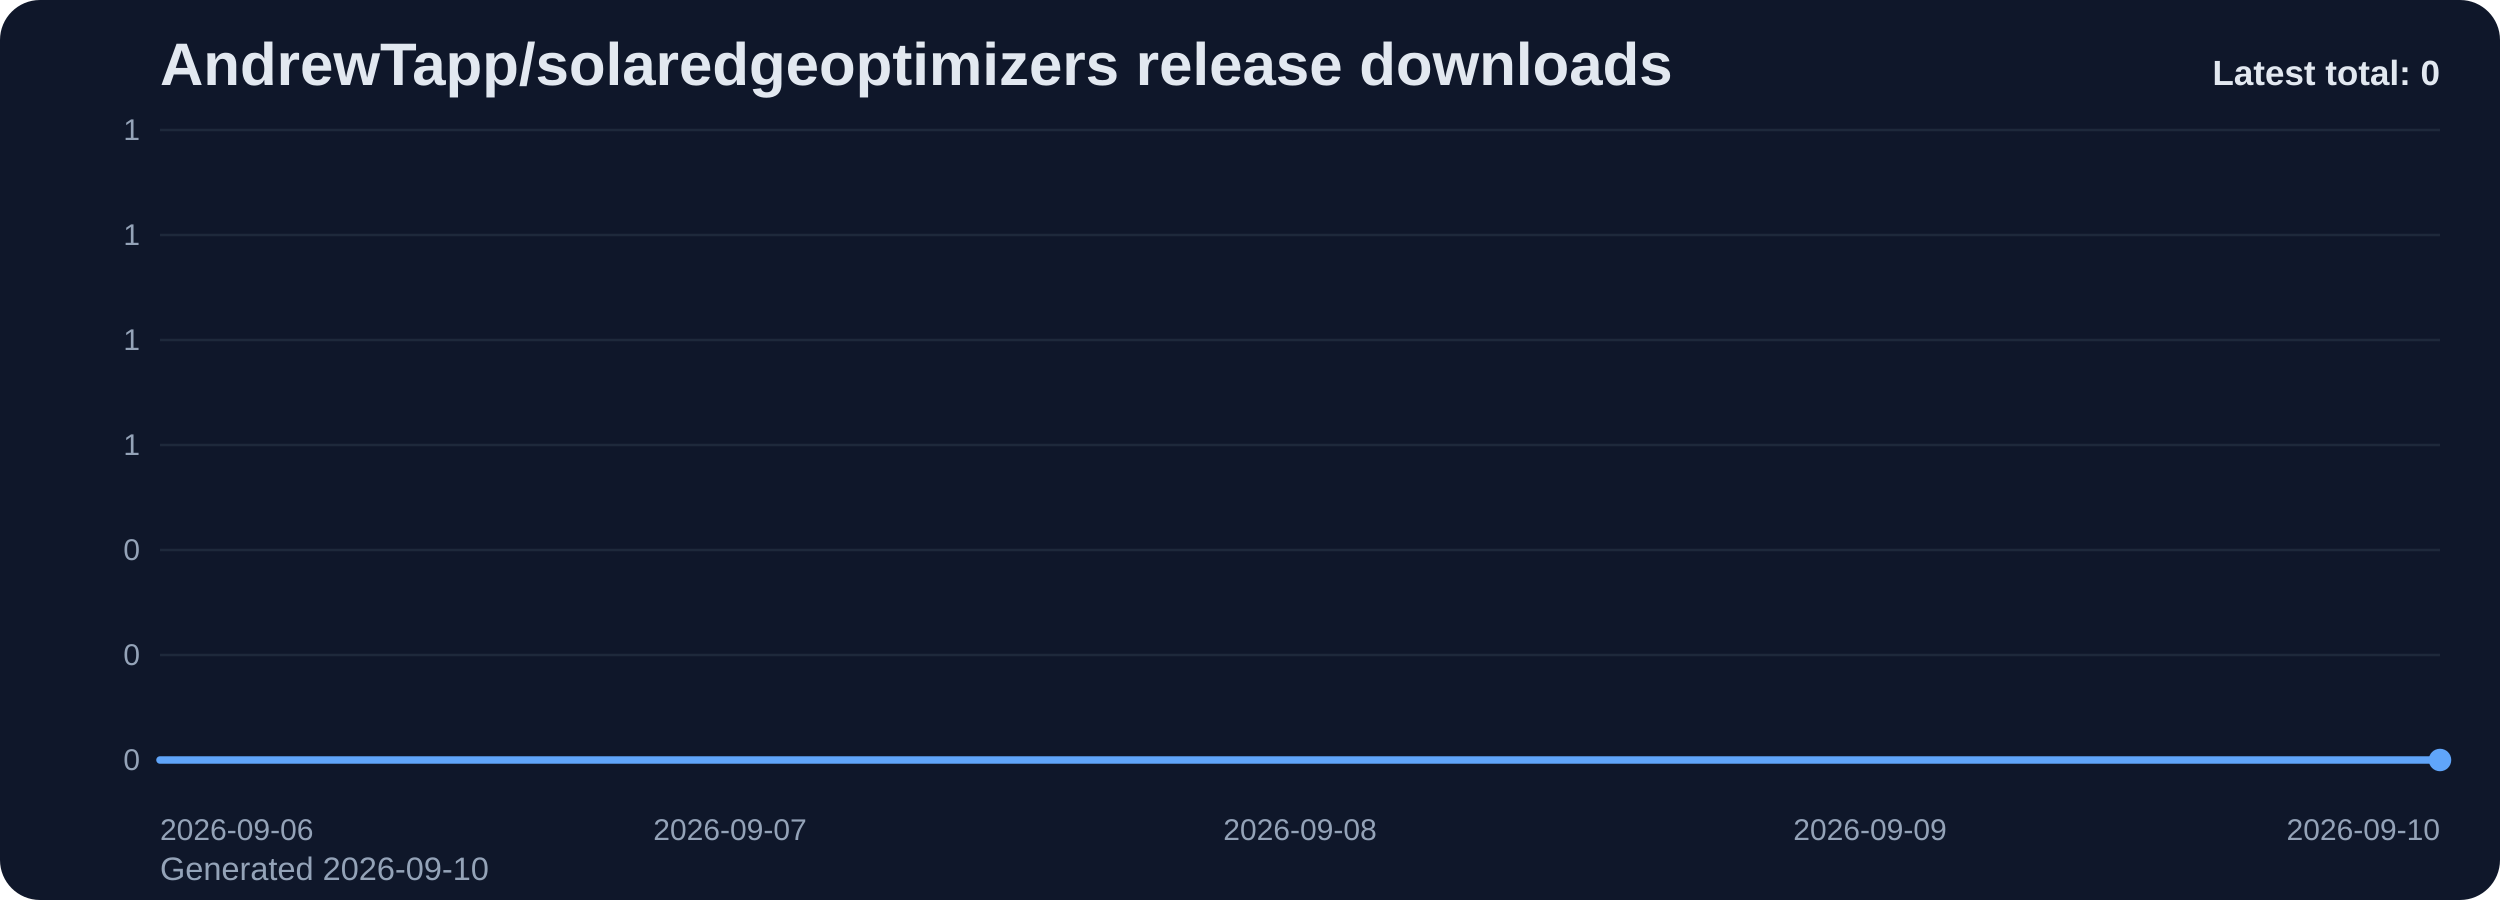
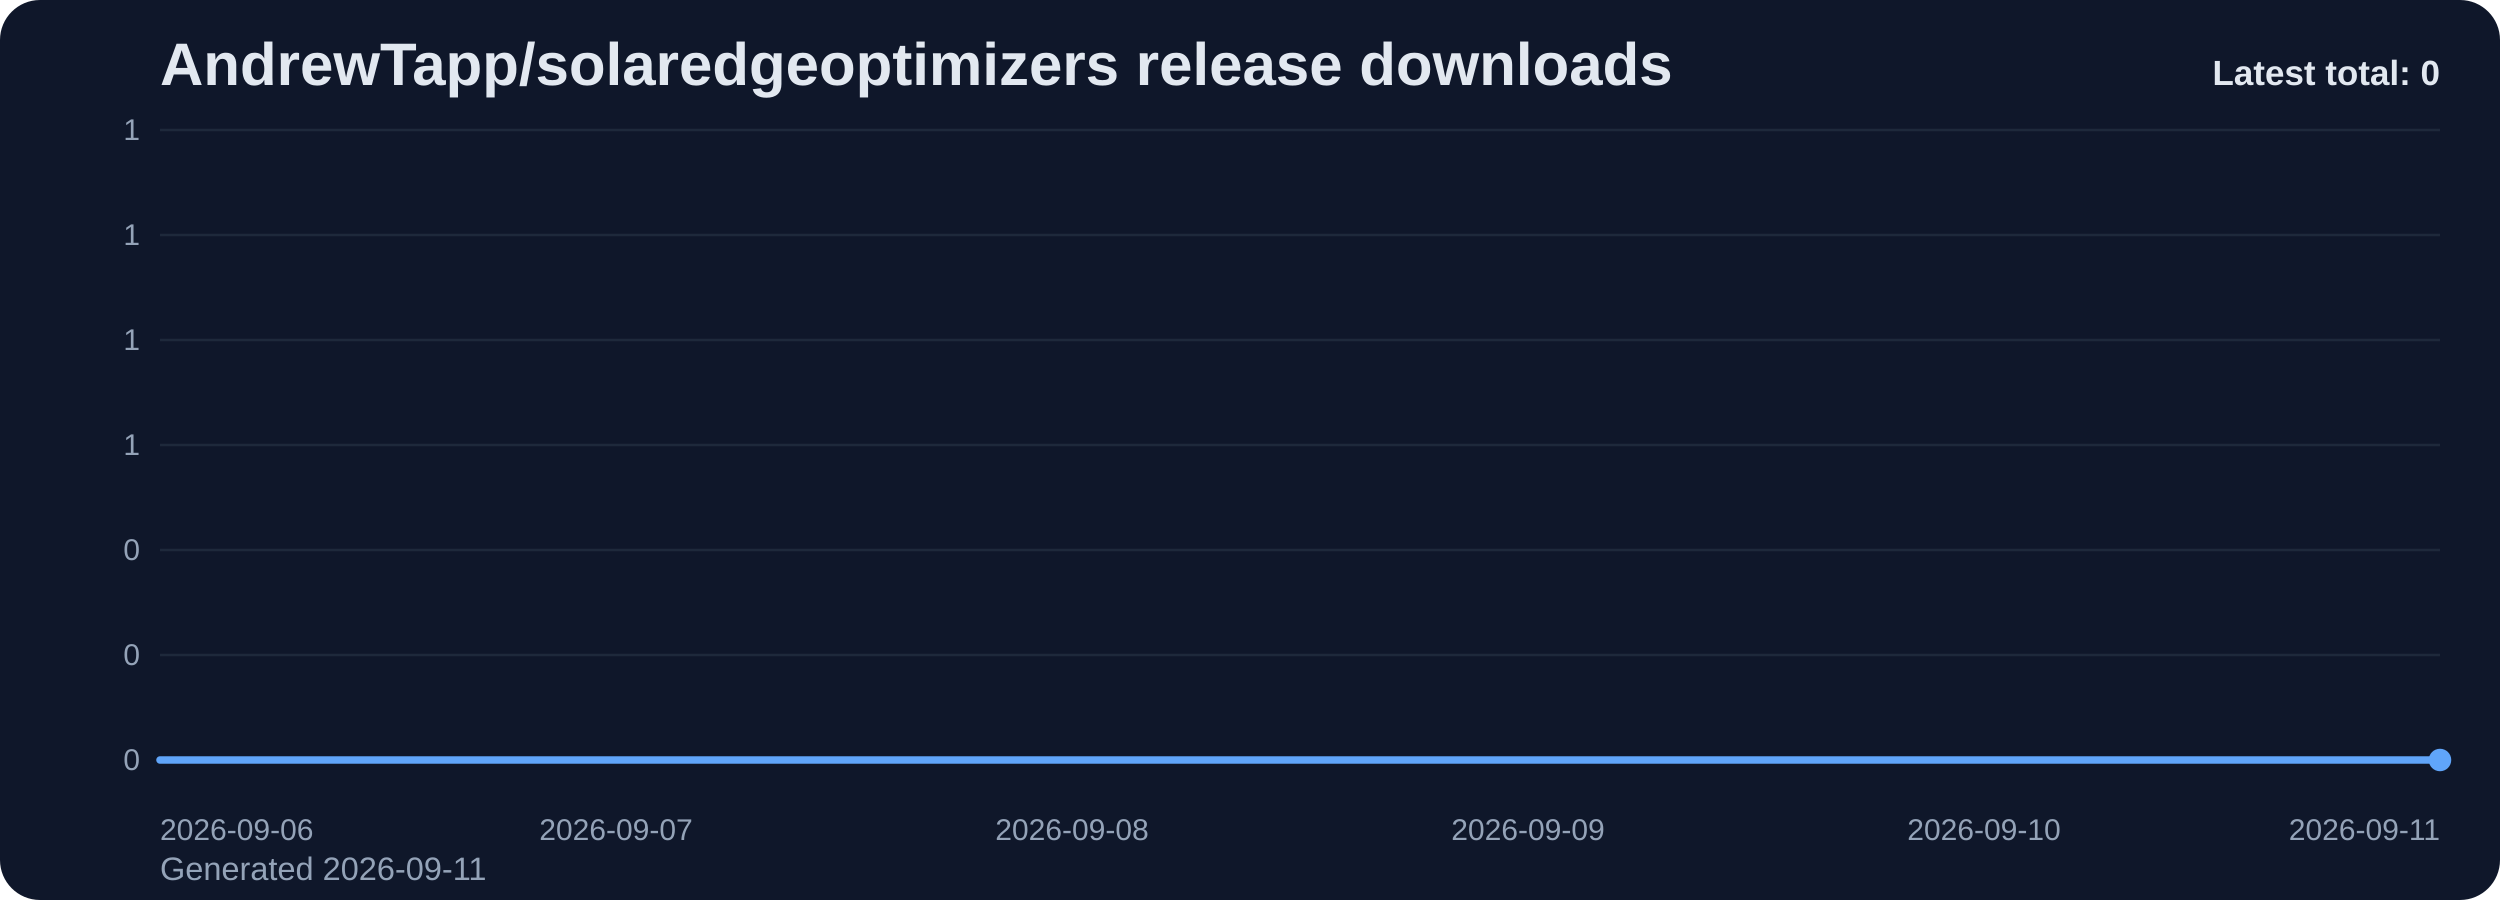
<svg xmlns="http://www.w3.org/2000/svg" viewBox="0 0 1000 360" role="img" aria-label="AndrewTapp/solaredgeoptimizers release downloads chart">
  <defs>
    <linearGradient id="fill-total-trend-slate" x1="0" y1="0" x2="0" y2="1">
      <stop offset="0%" stop-color="#60a5fa" stop-opacity="0.32" />
      <stop offset="100%" stop-color="#60a5fa" stop-opacity="0.05" />
    </linearGradient>
    <style>
      .bg { fill: #0f172a; }
      .title { font: 700 24px Arial, sans-serif; fill: #e2e8f0; }
      .sub { font: 400 13px Arial, sans-serif; fill: #94a3b8; }
      .grid { stroke: #1e293b; stroke-width: 1; }
      .axis { font: 400 12px Arial, sans-serif; fill: #94a3b8; }
      .line { fill: none; stroke: #60a5fa; stroke-width: 3; stroke-linecap: round; stroke-linejoin: round; }
      .dot { fill: #60a5fa; }
      .value { font: 600 11px Arial, sans-serif; fill: #cbd5e1; }
      .latest { font: 700 14px Arial, sans-serif; fill: #e2e8f0; }
    </style>
  </defs>
  <rect class="bg" x="0" y="0" width="1000" height="360" rx="16" />
  <text class="title" x="64" y="34">AndrewTapp/solaredgeoptimizers release downloads</text>
-   <text class="sub" x="64" y="352">Generated 2026-09-10</text>
+   <text class="sub" x="64" y="352">Generated 2026-09-11</text>
  <line x1="64" y1="52.00" x2="976" y2="52.00" class="grid" />
  <text x="56" y="56.00" text-anchor="end" class="axis">1</text>
  <line x1="64" y1="94.00" x2="976" y2="94.00" class="grid" />
  <text x="56" y="98.00" text-anchor="end" class="axis">1</text>
  <line x1="64" y1="136.00" x2="976" y2="136.00" class="grid" />
  <text x="56" y="140.00" text-anchor="end" class="axis">1</text>
  <line x1="64" y1="178.00" x2="976" y2="178.00" class="grid" />
  <text x="56" y="182.00" text-anchor="end" class="axis">1</text>
  <line x1="64" y1="220.00" x2="976" y2="220.00" class="grid" />
  <text x="56" y="224.00" text-anchor="end" class="axis">0</text>
  <line x1="64" y1="262.00" x2="976" y2="262.00" class="grid" />
  <text x="56" y="266.00" text-anchor="end" class="axis">0</text>
  <line x1="64" y1="304.00" x2="976" y2="304.00" class="grid" />
  <text x="56" y="308.00" text-anchor="end" class="axis">0</text>
-   <path d="M 64.00 304 L 64.00 304.00 L 292.00 304.00 L 520.00 304.00 L 748.00 304.00 L 976.00 304.00 L 976.00 304 Z" fill="url(#fill-total-trend-slate)" />
-   <polyline class="line" points="64.00,304.00 292.00,304.00 520.00,304.00 748.00,304.00 976.00,304.00" />
+   <path d="M 64.00 304 L 64.00 304.00 L 246.40 304.00 L 428.80 304.00 L 611.20 304.00 L 793.60 304.00 L 976.00 304.00 L 976.00 304 Z" fill="url(#fill-total-trend-slate)" />
+   <polyline class="line" points="64.00,304.00 246.40,304.00 428.80,304.00 611.20,304.00 793.60,304.00 976.00,304.00" />
  <circle class="dot" cx="976.00" cy="304.00" r="4.5" />
  <text class="axis" x="64.00" y="336" text-anchor="start">2026-09-06</text>
-   <text class="axis" x="292.00" y="336" text-anchor="middle">2026-09-07</text>
-   <text class="axis" x="520.00" y="336" text-anchor="middle">2026-09-08</text>
-   <text class="axis" x="748.00" y="336" text-anchor="middle">2026-09-09</text>
-   <text class="axis" x="976.00" y="336" text-anchor="end">2026-09-10</text>
+   <text class="axis" x="246.40" y="336" text-anchor="middle">2026-09-07</text>
+   <text class="axis" x="428.80" y="336" text-anchor="middle">2026-09-08</text>
+   <text class="axis" x="611.20" y="336" text-anchor="middle">2026-09-09</text>
+   <text class="axis" x="793.60" y="336" text-anchor="middle">2026-09-10</text>
+   <text class="axis" x="976.00" y="336" text-anchor="end">2026-09-11</text>
  <text class="latest" x="976" y="34" text-anchor="end">Latest total: 0</text>
</svg>
